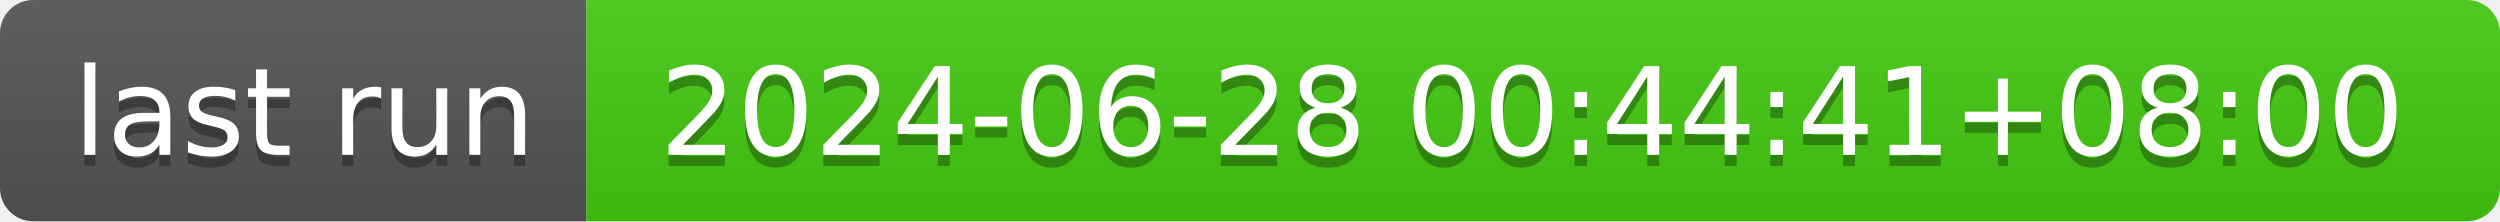
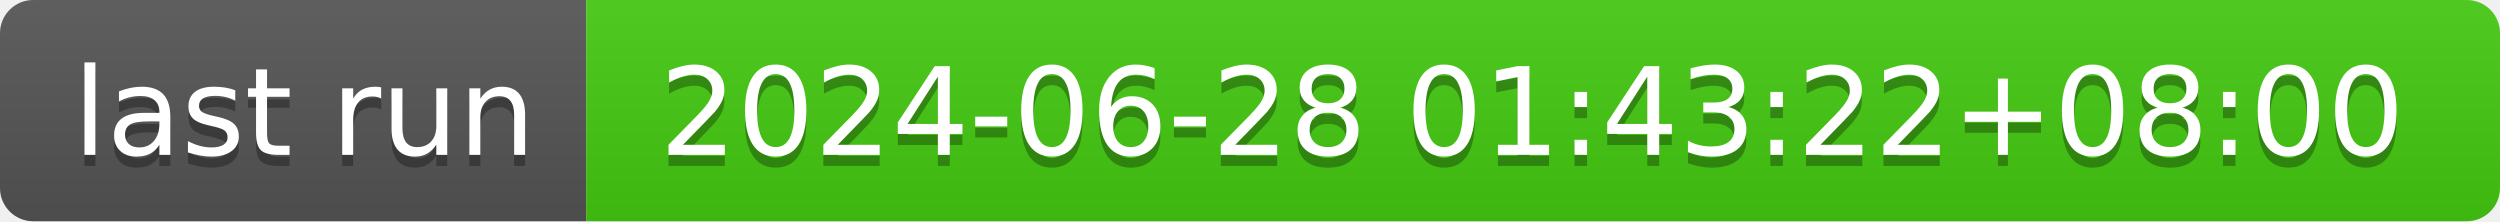
- <svg xmlns="http://www.w3.org/2000/svg" width="226" height="20" role="img" aria-label="last run: 2024-06-28 00:44:41+08:00">
+ <svg xmlns="http://www.w3.org/2000/svg" width="226" height="20" role="img" aria-label="last run: 2024-06-28 01:43:22+08:00">
  <linearGradient id="s" x2="0" y2="100%">
    <stop offset="0" stop-color="#bbb" stop-opacity=".1" />
    <stop offset="1" stop-opacity=".1" />
  </linearGradient>
  <clipPath id="r">
    <rect width="226" height="20" rx="3" fill="#fff" />
  </clipPath>
  <g clip-path="url(#r)">
    <rect width="53" height="20" fill="#555" />
    <rect x="53" width="173" height="20" fill="#4c1" />
    <rect width="226" height="20" fill="url(#s)" />
  </g>
  <g fill="#fff" text-anchor="middle" font-family="Verdana,Geneva,DejaVu Sans,sans-serif" text-rendering="geometricPrecision" font-size="110">
    <text aria-hidden="true" x="275" y="150" fill="#010101" fill-opacity=".3" transform="scale(.1)" textLength="430">last run</text>
    <text x="275" y="140" transform="scale(.1)" fill="#fff" textLength="430">last run</text>
-     <text aria-hidden="true" x="1385" y="150" fill="#010101" fill-opacity=".3" transform="scale(.1)" textLength="1630">2024-06-28 00:44:41+08:00</text>
-     <text x="1385" y="140" transform="scale(.1)" fill="#fff" textLength="1630">2024-06-28 00:44:41+08:00</text>
+     <text aria-hidden="true" x="1385" y="150" fill="#010101" fill-opacity=".3" transform="scale(.1)" textLength="1630">2024-06-28 01:43:22+08:00</text>
+     <text x="1385" y="140" transform="scale(.1)" fill="#fff" textLength="1630">2024-06-28 01:43:22+08:00</text>
  </g>
</svg>
